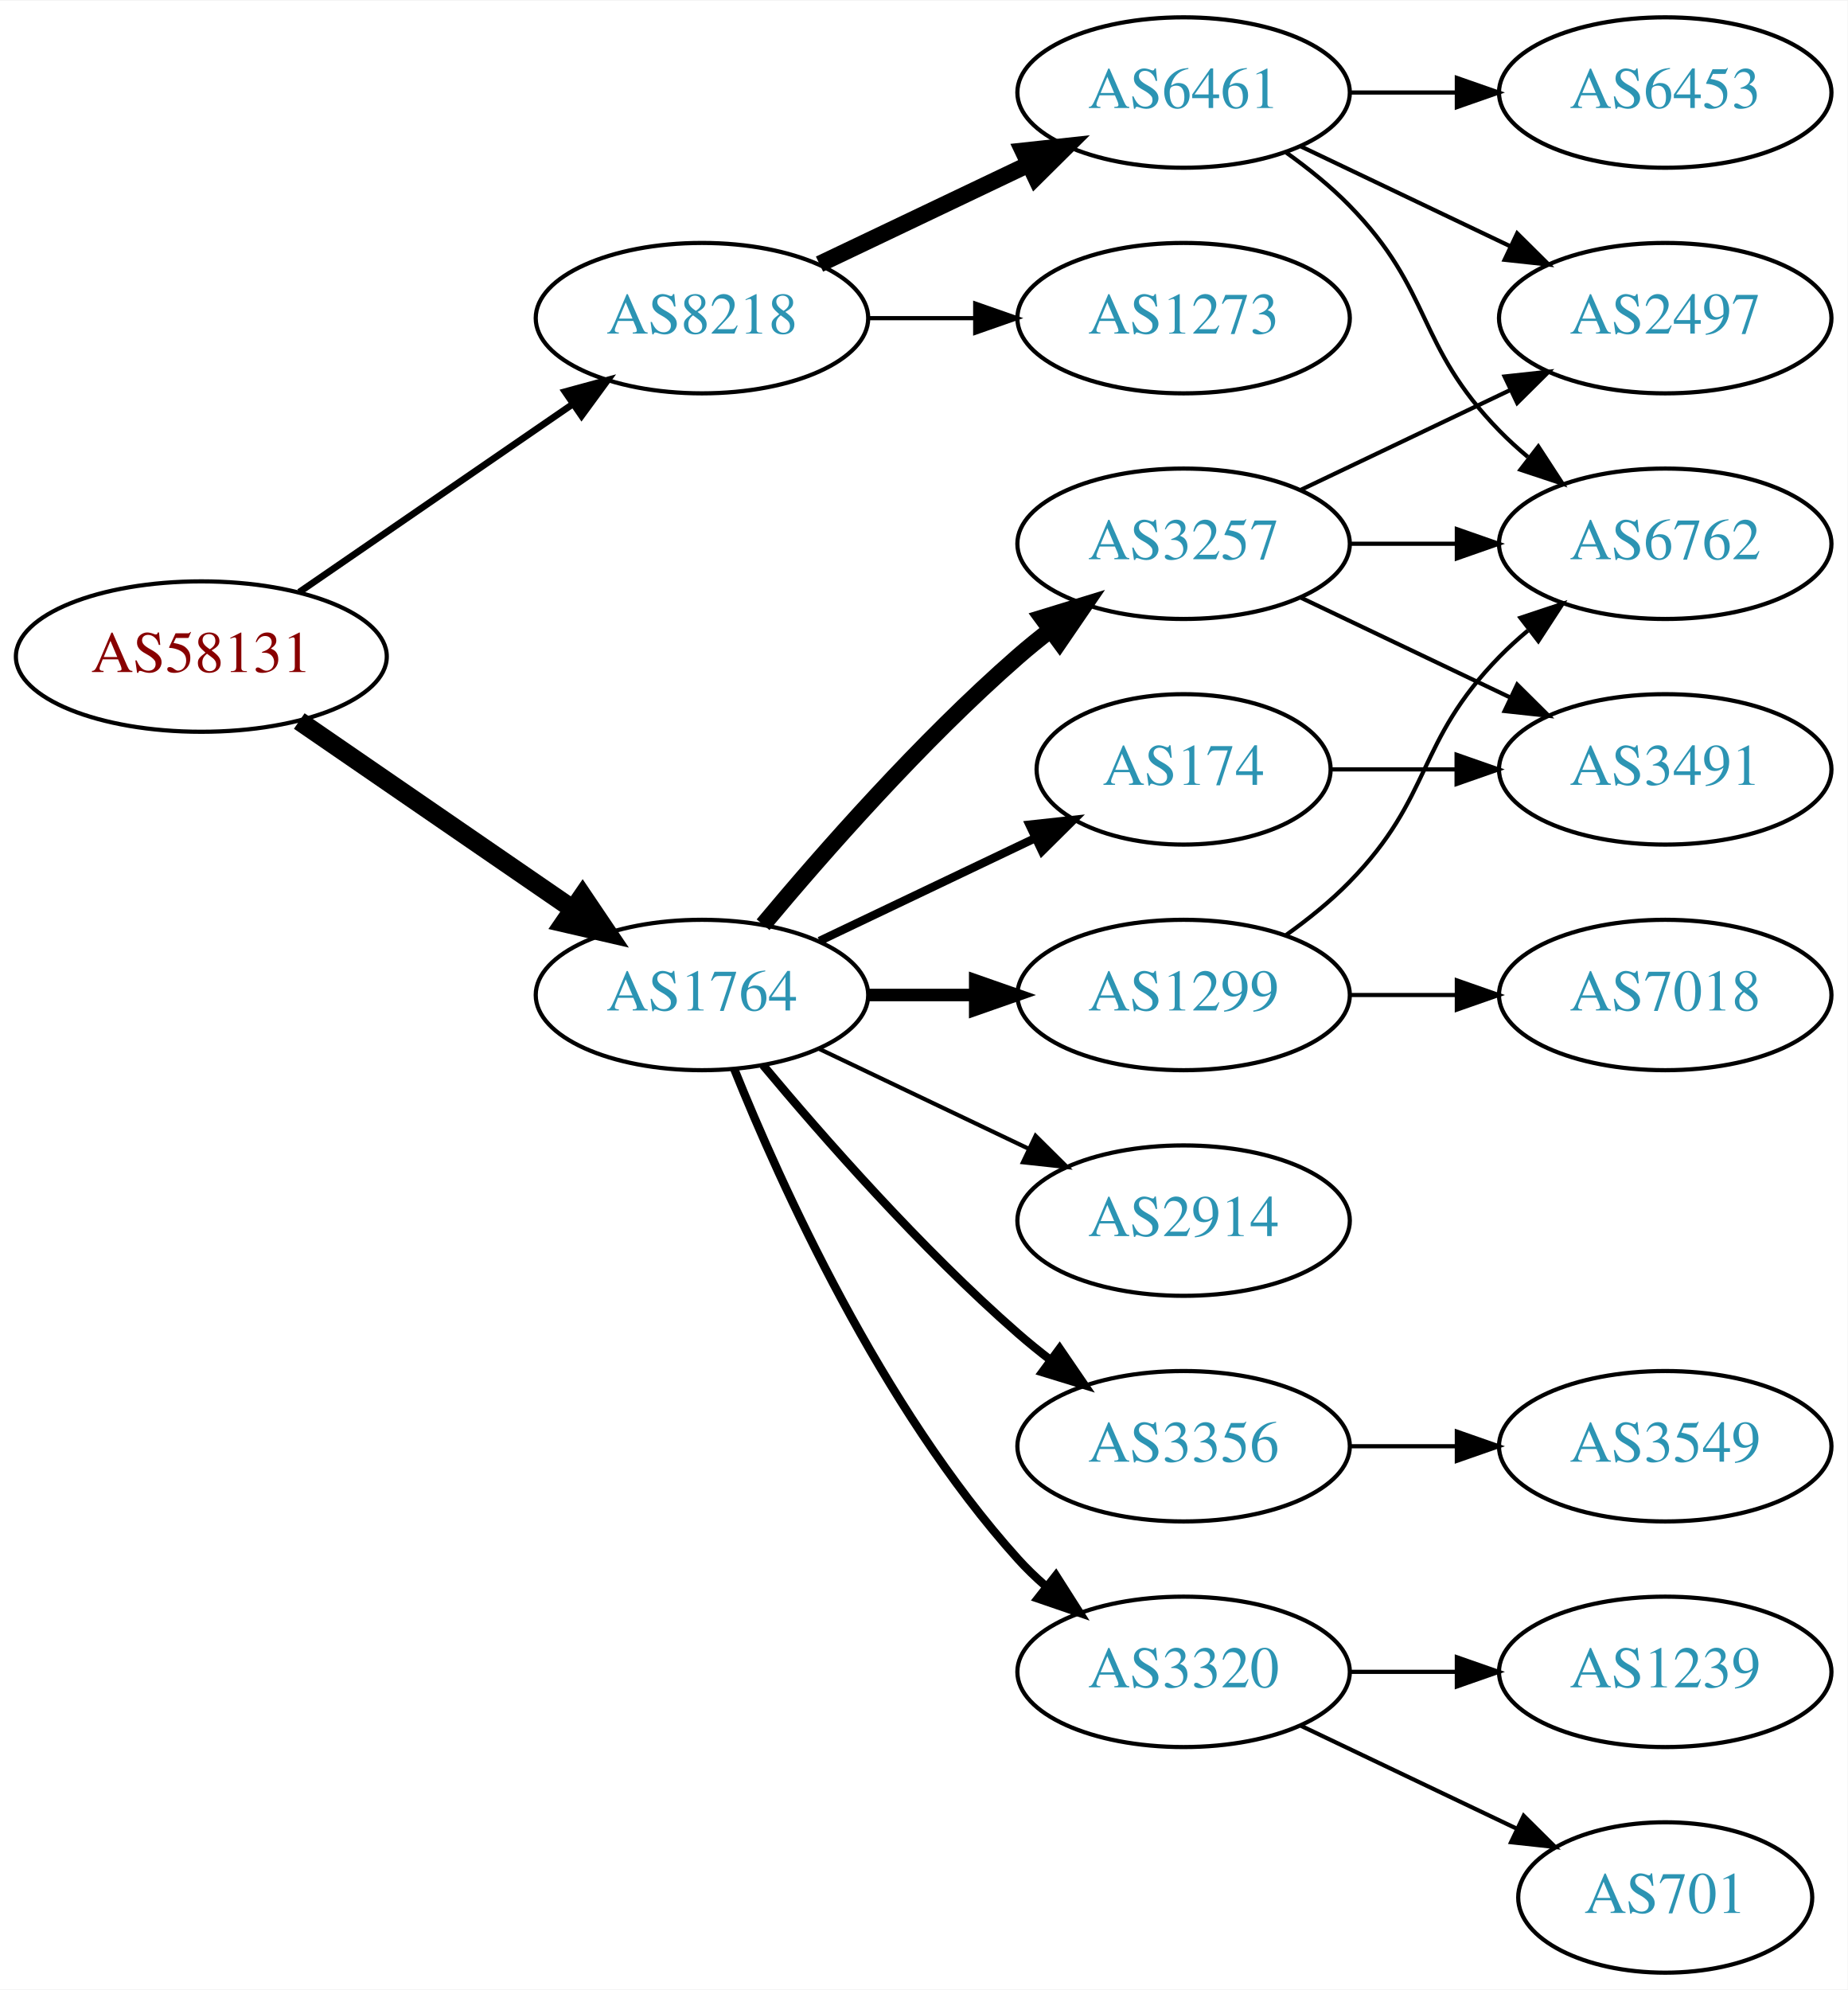
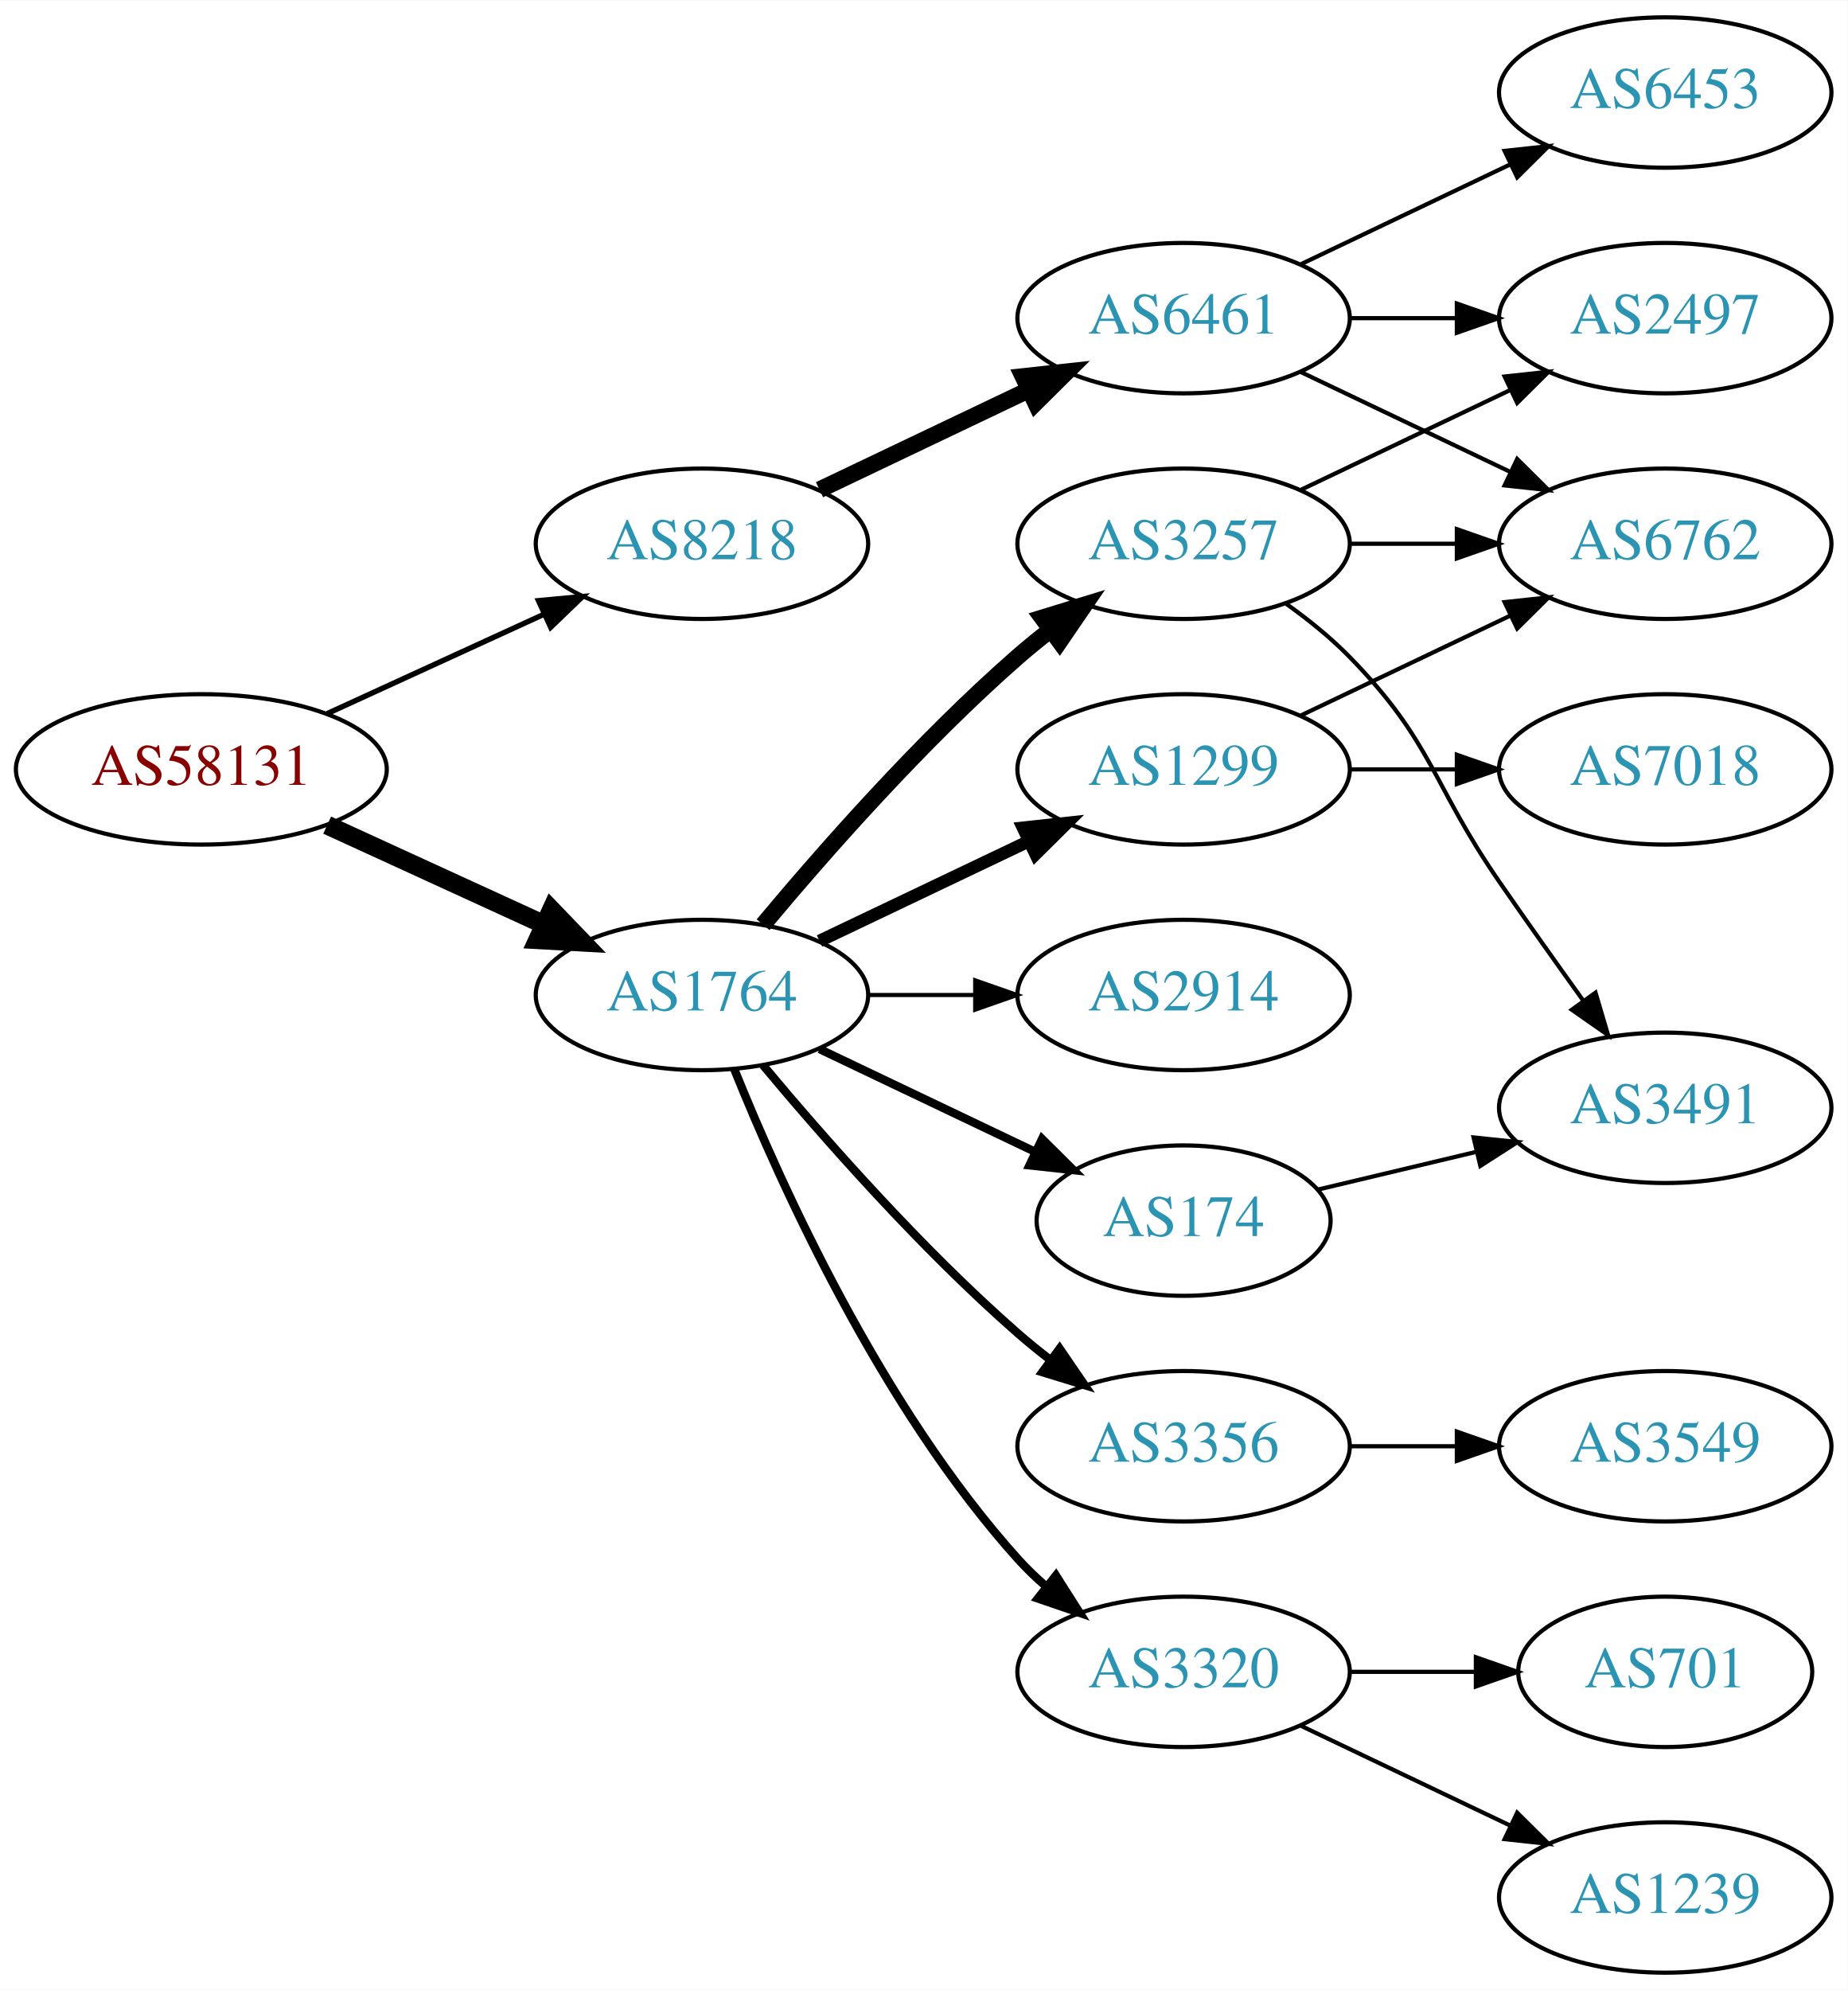
<svg xmlns="http://www.w3.org/2000/svg" xmlns:xlink="http://www.w3.org/1999/xlink" width="442pt" height="476pt" viewBox="0.00 0.00 442.27 476.00">
  <g id="graph0" class="graph" transform="scale(1 1) rotate(0) translate(4 472)">
    <polygon fill="white" stroke="none" points="-4,4 -4,-472 438.271,-472 438.271,4 -4,4" />
    <g id="node1" class="node">
      <g id="a_node1">
        <a xlink:href="/asn/58131" xlink:title="AS58131 ~ Wallnerstrasse 6 [AT]">
-           <ellipse fill="#ffffff" stroke="black" cx="44.196" cy="-315" rx="44.393" ry="18" />
-           <text text-anchor="middle" x="44.196" y="-311.3" font-family="Times,serif" font-size="14.00" fill="#880000">AS58131</text>
+           <ellipse fill="#ffffff" stroke="black" cx="44.196" cy="-288" rx="44.393" ry="18" />
+           <text text-anchor="middle" x="44.196" y="-284.3" font-family="Times,serif" font-size="14.00" fill="#880000">AS58131</text>
        </a>
      </g>
    </g>
    <g id="node2" class="node">
      <g id="a_node2">
        <a xlink:href="/asn/1764" xlink:title="AS1764 ~ NEXTLAYER-AS [AT]">
          <ellipse fill="#ffffff" stroke="black" cx="164.039" cy="-234" rx="39.794" ry="18" />
          <text text-anchor="middle" x="164.039" y="-230.3" font-family="Times,serif" font-size="14.00" fill="#2c94b3">AS1764</text>
        </a>
      </g>
    </g>
    <g id="edge1" class="edge">
-       <path fill="none" stroke="black" stroke-width="4.5" d="M67.639,-299.574C86.22,-286.802 112.781,-268.545 133.161,-254.537" />
-       <polygon fill="black" stroke="black" stroke-width="4.5" points="135.464,-257.731 141.475,-248.822 131.003,-251.242 135.464,-257.731" />
+       <path fill="none" stroke="black" stroke-width="4.5" d="M74.326,-274.652C89.937,-267.498 109.335,-258.609 126.007,-250.97" />
+       <polygon fill="black" stroke="black" stroke-width="4.5" points="128.008,-254.384 135.459,-246.638 124.727,-247.225 128.008,-254.384" />
    </g>
    <g id="node3" class="node">
      <g id="a_node3">
        <a xlink:href="/asn/8218" xlink:title="AS8218 ~ legacy Neotelecoms [FR]">
-           <ellipse fill="#ffffff" stroke="black" cx="164.039" cy="-396" rx="39.794" ry="18" />
-           <text text-anchor="middle" x="164.039" y="-392.3" font-family="Times,serif" font-size="14.00" fill="#2c94b3">AS8218</text>
+           <ellipse fill="#ffffff" stroke="black" cx="164.039" cy="-342" rx="39.794" ry="18" />
+           <text text-anchor="middle" x="164.039" y="-338.3" font-family="Times,serif" font-size="14.00" fill="#2c94b3">AS8218</text>
        </a>
      </g>
    </g>
    <g id="edge2" class="edge">
-       <path fill="none" stroke="black" stroke-width="1.607" d="M67.639,-330.426C86.22,-343.198 112.781,-361.455 133.161,-375.463" />
-       <polygon fill="black" stroke="black" stroke-width="1.607" points="131.251,-378.398 141.475,-381.178 135.216,-372.629 131.251,-378.398" />
+       <path fill="none" stroke="black" stroke-width="1.286" d="M74.326,-301.348C89.937,-308.502 109.335,-317.391 126.007,-325.03" />
+       <polygon fill="black" stroke="black" stroke-width="1.286" points="124.91,-328.378 135.459,-329.362 127.826,-322.014 124.91,-328.378" />
    </g>
    <g id="node4" class="node">
      <g id="a_node4">
        <a xlink:href="/asn/1299" xlink:title="AS1299 ~ Telia Carrier [EU]">
-           <ellipse fill="#ffffff" stroke="black" cx="279.332" cy="-234" rx="39.794" ry="18" />
-           <text text-anchor="middle" x="279.332" y="-230.3" font-family="Times,serif" font-size="14.00" fill="#2c94b3">AS1299</text>
+           <ellipse fill="#ffffff" stroke="black" cx="279.332" cy="-288" rx="39.794" ry="18" />
+           <text text-anchor="middle" x="279.332" y="-284.3" font-family="Times,serif" font-size="14.00" fill="#2c94b3">AS1299</text>
        </a>
      </g>
    </g>
    <g id="edge3" class="edge">
-       <path fill="none" stroke="black" stroke-width="3" d="M203.711,-234C211.914,-234 220.678,-234 229.21,-234" />
-       <polygon fill="black" stroke="black" stroke-width="3" points="229.449,-237.5 239.449,-234 229.449,-230.5 229.449,-237.5" />
+       <path fill="none" stroke="black" stroke-width="3" d="M192.175,-246.934C207.169,-254.081 225.99,-263.052 242.213,-270.785" />
+       <polygon fill="black" stroke="black" stroke-width="3" points="240.884,-274.028 251.417,-275.171 243.895,-267.709 240.884,-274.028" />
    </g>
    <g id="node5" class="node">
      <g id="a_node5">
-         <a xlink:href="/asn/174" xlink:title="AS174 ~ Cogent Communications [US]">
-           <ellipse fill="#ffffff" stroke="black" cx="279.332" cy="-288" rx="35.194" ry="18" />
-           <text text-anchor="middle" x="279.332" y="-284.3" font-family="Times,serif" font-size="14.00" fill="#2c94b3">AS174</text>
+         <a xlink:href="/asn/3356" xlink:title="AS3356 ~ Level 3 Parent, LLC [US]">
+           <ellipse fill="#ffffff" stroke="black" cx="279.332" cy="-126" rx="39.794" ry="18" />
+           <text text-anchor="middle" x="279.332" y="-122.3" font-family="Times,serif" font-size="14.00" fill="#2c94b3">AS3356</text>
        </a>
      </g>
    </g>
    <g id="edge4" class="edge">
-       <path fill="none" stroke="black" stroke-width="2" d="M192.175,-246.934C207.607,-254.29 227.092,-263.577 243.628,-271.459" />
-       <polygon fill="black" stroke="black" stroke-width="2" points="242.436,-274.768 252.969,-275.911 245.448,-268.449 242.436,-274.768" />
+       <path fill="none" stroke="black" stroke-width="2" d="M178.669,-217.183C192.951,-200.071 216.498,-173.255 239.685,-153 242.151,-150.846 244.789,-148.706 247.487,-146.628" />
+       <polygon fill="black" stroke="black" stroke-width="2" points="249.66,-149.375 255.641,-140.63 245.512,-143.736 249.66,-149.375" />
    </g>
    <g id="node6" class="node">
      <g id="a_node6">
        <a xlink:href="/asn/3257" xlink:title="AS3257 ~ GTT [DE]">
          <ellipse fill="#ffffff" stroke="black" cx="279.332" cy="-342" rx="39.794" ry="18" />
          <text text-anchor="middle" x="279.332" y="-338.3" font-family="Times,serif" font-size="14.00" fill="#2c94b3">AS3257</text>
        </a>
      </g>
    </g>
    <g id="edge5" class="edge">
      <path fill="none" stroke="black" stroke-width="4" d="M178.669,-250.817C192.951,-267.929 216.498,-294.745 239.685,-315 242.151,-317.154 244.789,-319.294 247.487,-321.372" />
      <polygon fill="black" stroke="black" stroke-width="4" points="245.512,-324.264 255.641,-327.37 249.66,-318.625 245.512,-324.264" />
    </g>
    <g id="node7" class="node">
      <g id="a_node7">
        <a xlink:href="/asn/3320" xlink:title="AS3320 ~ DTAG [DE]">
          <ellipse fill="#ffffff" stroke="black" cx="279.332" cy="-72" rx="39.794" ry="18" />
          <text text-anchor="middle" x="279.332" y="-68.3" font-family="Times,serif" font-size="14.00" fill="#2c94b3">AS3320</text>
        </a>
      </g>
    </g>
    <g id="edge6" class="edge">
      <path fill="none" stroke="black" stroke-width="2" d="M171.786,-216.213C182.837,-188.757 206.891,-135.422 239.685,-99 241.688,-96.776 243.906,-94.637 246.239,-92.603" />
      <polygon fill="black" stroke="black" stroke-width="2" points="248.769,-95.065 254.458,-86.127 244.437,-89.567 248.769,-95.065" />
    </g>
    <g id="node8" class="node">
      <g id="a_node8">
-         <a xlink:href="/asn/3356" xlink:title="AS3356 ~ Level 3 Parent, LLC [US]">
-           <ellipse fill="#ffffff" stroke="black" cx="279.332" cy="-126" rx="39.794" ry="18" />
-           <text text-anchor="middle" x="279.332" y="-122.3" font-family="Times,serif" font-size="14.00" fill="#2c94b3">AS3356</text>
+         <a xlink:href="/asn/174" xlink:title="AS174 ~ Cogent Communications [US]">
+           <ellipse fill="#ffffff" stroke="black" cx="279.332" cy="-180" rx="35.194" ry="18" />
+           <text text-anchor="middle" x="279.332" y="-176.3" font-family="Times,serif" font-size="14.00" fill="#2c94b3">AS174</text>
        </a>
      </g>
    </g>
    <g id="edge7" class="edge">
-       <path fill="none" stroke="black" stroke-width="2" d="M178.669,-217.183C192.951,-200.071 216.498,-173.255 239.685,-153 242.151,-150.846 244.789,-148.706 247.487,-146.628" />
-       <polygon fill="black" stroke="black" stroke-width="2" points="249.66,-149.375 255.641,-140.63 245.512,-143.736 249.66,-149.375" />
+       <path fill="none" stroke="black" stroke-width="2" d="M192.175,-221.066C207.607,-213.71 227.092,-204.423 243.628,-196.541" />
+       <polygon fill="black" stroke="black" stroke-width="2" points="245.448,-199.551 252.969,-192.089 242.436,-193.232 245.448,-199.551" />
    </g>
    <g id="node9" class="node">
      <g id="a_node9">
        <a xlink:href="/asn/2914" xlink:title="AS2914 ~ NTT America, Inc. [US]">
-           <ellipse fill="#ffffff" stroke="black" cx="279.332" cy="-180" rx="39.794" ry="18" />
-           <text text-anchor="middle" x="279.332" y="-176.3" font-family="Times,serif" font-size="14.00" fill="#2c94b3">AS2914</text>
+           <ellipse fill="#ffffff" stroke="black" cx="279.332" cy="-234" rx="39.794" ry="18" />
+           <text text-anchor="middle" x="279.332" y="-230.3" font-family="Times,serif" font-size="14.00" fill="#2c94b3">AS2914</text>
        </a>
      </g>
    </g>
    <g id="edge8" class="edge">
-       <path fill="none" stroke="black" d="M192.175,-221.066C207.169,-213.919 225.99,-204.948 242.213,-197.215" />
-       <polygon fill="black" stroke="black" points="243.895,-200.291 251.417,-192.829 240.884,-193.972 243.895,-200.291" />
+       <path fill="none" stroke="black" d="M203.711,-234C211.914,-234 220.678,-234 229.21,-234" />
+       <polygon fill="black" stroke="black" points="229.449,-237.5 239.449,-234 229.449,-230.5 229.449,-237.5" />
    </g>
    <g id="node17" class="node">
      <g id="a_node17">
-         <a xlink:href="/asn/6461" xlink:title="AS6461 ~ ZAYO-6461 [US]">
-           <ellipse fill="#ffffff" stroke="black" cx="279.332" cy="-450" rx="39.794" ry="18" />
-           <text text-anchor="middle" x="279.332" y="-446.3" font-family="Times,serif" font-size="14.00" fill="#2c94b3">AS6461</text>
+         <a xlink:href="/asn/6461" xlink:title="AS6461 ~ Zayo Bandwidth [US]">
+           <ellipse fill="#ffffff" stroke="black" cx="279.332" cy="-396" rx="39.794" ry="18" />
+           <text text-anchor="middle" x="279.332" y="-392.3" font-family="Times,serif" font-size="14.00" fill="#2c94b3">AS6461</text>
        </a>
      </g>
    </g>
    <g id="edge18" class="edge">
-       <path fill="none" stroke="black" stroke-width="4" d="M192.175,-408.934C207.169,-416.081 225.99,-425.052 242.213,-432.785" />
-       <polygon fill="black" stroke="black" stroke-width="4" points="240.884,-436.028 251.417,-437.171 243.895,-429.709 240.884,-436.028" />
-     </g>
-     <g id="node18" class="node">
-       <g id="a_node18">
-         <a xlink:href="/asn/1273" xlink:title="AS1273 ~ Vodafone Group PLC [EU]">
-           <ellipse fill="#ffffff" stroke="black" cx="279.332" cy="-396" rx="39.794" ry="18" />
-           <text text-anchor="middle" x="279.332" y="-392.3" font-family="Times,serif" font-size="14.00" fill="#2c94b3">AS1273</text>
-         </a>
-       </g>
-     </g>
-     <g id="edge19" class="edge">
-       <path fill="none" stroke="black" d="M203.711,-396C211.914,-396 220.678,-396 229.21,-396" />
-       <polygon fill="black" stroke="black" points="229.449,-399.5 239.449,-396 229.449,-392.5 229.449,-399.5" />
-     </g>
-     <g id="node10" class="node">
-       <g id="a_node10">
+       <path fill="none" stroke="black" stroke-width="4" d="M192.175,-354.934C207.169,-362.081 225.99,-371.052 242.213,-378.785" />
+       <polygon fill="black" stroke="black" stroke-width="4" points="240.884,-382.028 251.417,-383.171 243.895,-375.709 240.884,-382.028" />
+     </g>
+     <g id="node12" class="node">
+       <g id="a_node12">
        <a xlink:href="/asn/6762" xlink:title="AS6762 ~ TELECOM ITALIA SPARKLE S.p.A. [IT]">
          <ellipse fill="#ffffff" stroke="black" cx="394.625" cy="-342" rx="39.794" ry="18" />
          <text text-anchor="middle" x="394.625" y="-338.3" font-family="Times,serif" font-size="14.00" fill="#2c94b3">AS6762</text>
        </a>
      </g>
    </g>
+     <g id="edge15" class="edge">
+       <path fill="none" stroke="black" d="M307.468,-300.934C322.462,-308.081 341.283,-317.052 357.506,-324.785" />
+       <polygon fill="black" stroke="black" points="356.177,-328.028 366.71,-329.171 359.188,-321.709 356.177,-328.028" />
+     </g>
+     <g id="node16" class="node">
+       <g id="a_node16">
+         <a xlink:href="/asn/7018" xlink:title="AS7018 ~ AT&amp;T Services, Inc. [US]">
+           <ellipse fill="#ffffff" stroke="black" cx="394.625" cy="-288" rx="39.794" ry="18" />
+           <text text-anchor="middle" x="394.625" y="-284.3" font-family="Times,serif" font-size="14.00" fill="#2c94b3">AS7018</text>
+         </a>
+       </g>
+     </g>
+     <g id="edge16" class="edge">
+       <path fill="none" stroke="black" d="M319.004,-288C327.207,-288 335.971,-288 344.503,-288" />
+       <polygon fill="black" stroke="black" points="344.742,-291.5 354.742,-288 344.742,-284.5 344.742,-291.5" />
+     </g>
+     <g id="node10" class="node">
+       <g id="a_node10">
+         <a xlink:href="/asn/3549" xlink:title="AS3549 ~ Level 3 Parent, LLC [US]">
+           <ellipse fill="#ffffff" stroke="black" cx="394.625" cy="-126" rx="39.794" ry="18" />
+           <text text-anchor="middle" x="394.625" y="-122.3" font-family="Times,serif" font-size="14.00" fill="#2c94b3">AS3549</text>
+         </a>
+       </g>
+     </g>
    <g id="edge9" class="edge">
-       <path fill="none" stroke="black" d="M303.926,-248.389C309.182,-252.148 314.513,-256.437 318.978,-261 339.151,-281.617 334.806,-294.383 354.978,-315 357.071,-317.139 359.354,-319.218 361.731,-321.21" />
-       <polygon fill="black" stroke="black" points="359.974,-324.275 370.031,-327.611 364.249,-318.732 359.974,-324.275" />
+       <path fill="none" stroke="black" d="M319.004,-126C327.207,-126 335.971,-126 344.503,-126" />
+       <polygon fill="black" stroke="black" points="344.742,-129.5 354.742,-126 344.742,-122.5 344.742,-129.5" />
    </g>
    <g id="node11" class="node">
      <g id="a_node11">
-         <a xlink:href="/asn/7018" xlink:title="AS7018 ~ AT&amp;T Services, Inc. [US]">
-           <ellipse fill="#ffffff" stroke="black" cx="394.625" cy="-234" rx="39.794" ry="18" />
-           <text text-anchor="middle" x="394.625" y="-230.3" font-family="Times,serif" font-size="14.00" fill="#2c94b3">AS7018</text>
+         <a xlink:href="/asn/3491" xlink:title="AS3491 ~ PCCW Global, Inc. [US]">
+           <ellipse fill="#ffffff" stroke="black" cx="394.625" cy="-207" rx="39.794" ry="18" />
+           <text text-anchor="middle" x="394.625" y="-203.3" font-family="Times,serif" font-size="14.00" fill="#2c94b3">AS3491</text>
        </a>
      </g>
    </g>
    <g id="edge10" class="edge">
-       <path fill="none" stroke="black" d="M319.004,-234C327.207,-234 335.971,-234 344.503,-234" />
-       <polygon fill="black" stroke="black" points="344.742,-237.5 354.742,-234 344.742,-230.5 344.742,-237.5" />
-     </g>
-     <g id="node12" class="node">
-       <g id="a_node12">
-         <a xlink:href="/asn/3491" xlink:title="AS3491 ~ PCCW Global, Inc. [US]">
-           <ellipse fill="#ffffff" stroke="black" cx="394.625" cy="-288" rx="39.794" ry="18" />
-           <text text-anchor="middle" x="394.625" y="-284.3" font-family="Times,serif" font-size="14.00" fill="#2c94b3">AS3491</text>
-         </a>
-       </g>
+       <path fill="none" stroke="black" d="M303.926,-327.611C309.182,-323.852 314.513,-319.563 318.978,-315 339.151,-294.383 338.582,-284.731 354.978,-261 361.434,-251.656 368.644,-241.506 375.072,-232.555" />
+       <polygon fill="black" stroke="black" points="377.938,-234.565 380.945,-224.406 372.259,-230.472 377.938,-234.565" />
    </g>
    <g id="edge11" class="edge">
-       <path fill="none" stroke="black" d="M314.631,-288C324.008,-288 334.358,-288 344.393,-288" />
-       <polygon fill="black" stroke="black" points="344.681,-291.5 354.681,-288 344.681,-284.5 344.681,-291.5" />
-     </g>
-     <g id="edge12" class="edge">
      <path fill="none" stroke="black" d="M319.004,-342C327.207,-342 335.971,-342 344.503,-342" />
      <polygon fill="black" stroke="black" points="344.742,-345.5 354.742,-342 344.742,-338.5 344.742,-345.5" />
-     </g>
-     <g id="edge13" class="edge">
-       <path fill="none" stroke="black" d="M307.468,-329.066C322.462,-321.919 341.283,-312.948 357.506,-305.215" />
-       <polygon fill="black" stroke="black" points="359.188,-308.291 366.71,-300.829 356.177,-301.972 359.188,-308.291" />
    </g>
    <g id="node13" class="node">
      <g id="a_node13">
        <a xlink:href="/asn/2497" xlink:title="AS2497 ~ Internet Initiative Japan Inc. [JP]">
          <ellipse fill="#ffffff" stroke="black" cx="394.625" cy="-396" rx="39.794" ry="18" />
          <text text-anchor="middle" x="394.625" y="-392.3" font-family="Times,serif" font-size="14.00" fill="#2c94b3">AS2497</text>
        </a>
      </g>
    </g>
-     <g id="edge14" class="edge">
+     <g id="edge12" class="edge">
      <path fill="none" stroke="black" d="M307.468,-354.934C322.462,-362.081 341.283,-371.052 357.506,-378.785" />
      <polygon fill="black" stroke="black" points="356.177,-382.028 366.71,-383.171 359.188,-375.709 356.177,-382.028" />
    </g>
    <g id="node14" class="node">
      <g id="a_node14">
        <a xlink:href="/asn/701" xlink:title="AS701 ~ UUNET [US]">
-           <ellipse fill="#ffffff" stroke="black" cx="394.625" cy="-18" rx="35.194" ry="18" />
-           <text text-anchor="middle" x="394.625" y="-14.3" font-family="Times,serif" font-size="14.00" fill="#2c94b3">AS701</text>
-         </a>
-       </g>
-     </g>
-     <g id="edge15" class="edge">
-       <path fill="none" stroke="black" d="M307.468,-59.066C322.9,-51.71 342.385,-42.423 358.92,-34.541" />
-       <polygon fill="black" stroke="black" points="360.741,-37.551 368.262,-30.089 357.729,-31.232 360.741,-37.551" />
+           <ellipse fill="#ffffff" stroke="black" cx="394.625" cy="-72" rx="35.194" ry="18" />
+           <text text-anchor="middle" x="394.625" y="-68.3" font-family="Times,serif" font-size="14.00" fill="#2c94b3">AS701</text>
+         </a>
+       </g>
+     </g>
+     <g id="edge13" class="edge">
+       <path fill="none" stroke="black" d="M319.004,-72C328.709,-72 339.2,-72 349.163,-72" />
+       <polygon fill="black" stroke="black" points="349.299,-75.5 359.299,-72 349.299,-68.5 349.299,-75.5" />
    </g>
    <g id="node15" class="node">
      <g id="a_node15">
        <a xlink:href="/asn/1239" xlink:title="AS1239 ~ Sprint [US]">
-           <ellipse fill="#ffffff" stroke="black" cx="394.625" cy="-72" rx="39.794" ry="18" />
-           <text text-anchor="middle" x="394.625" y="-68.3" font-family="Times,serif" font-size="14.00" fill="#2c94b3">AS1239</text>
-         </a>
-       </g>
-     </g>
-     <g id="edge16" class="edge">
-       <path fill="none" stroke="black" d="M319.004,-72C327.207,-72 335.971,-72 344.503,-72" />
-       <polygon fill="black" stroke="black" points="344.742,-75.5 354.742,-72 344.742,-68.5 344.742,-75.5" />
-     </g>
-     <g id="node16" class="node">
-       <g id="a_node16">
-         <a xlink:href="/asn/3549" xlink:title="AS3549 ~ Level 3 Parent, LLC [US]">
-           <ellipse fill="#ffffff" stroke="black" cx="394.625" cy="-126" rx="39.794" ry="18" />
-           <text text-anchor="middle" x="394.625" y="-122.3" font-family="Times,serif" font-size="14.00" fill="#2c94b3">AS3549</text>
-         </a>
-       </g>
+           <ellipse fill="#ffffff" stroke="black" cx="394.625" cy="-18" rx="39.794" ry="18" />
+           <text text-anchor="middle" x="394.625" y="-14.3" font-family="Times,serif" font-size="14.00" fill="#2c94b3">AS1239</text>
+         </a>
+       </g>
+     </g>
+     <g id="edge14" class="edge">
+       <path fill="none" stroke="black" d="M307.468,-59.066C322.462,-51.919 341.283,-42.948 357.506,-35.215" />
+       <polygon fill="black" stroke="black" points="359.188,-38.291 366.71,-30.829 356.177,-31.972 359.188,-38.291" />
    </g>
    <g id="edge17" class="edge">
-       <path fill="none" stroke="black" d="M319.004,-126C327.207,-126 335.971,-126 344.503,-126" />
-       <polygon fill="black" stroke="black" points="344.742,-129.5 354.742,-126 344.742,-122.5 344.742,-129.5" />
-     </g>
-     <g id="edge22" class="edge">
-       <path fill="none" stroke="black" d="M303.926,-435.611C309.182,-431.852 314.513,-427.563 318.978,-423 339.151,-402.383 334.806,-389.617 354.978,-369 357.071,-366.861 359.354,-364.782 361.731,-362.79" />
-       <polygon fill="black" stroke="black" points="364.249,-365.268 370.031,-356.389 359.974,-359.725 364.249,-365.268" />
-     </g>
-     <g id="edge21" class="edge">
-       <path fill="none" stroke="black" d="M307.468,-437.066C322.462,-429.919 341.283,-420.948 357.506,-413.215" />
-       <polygon fill="black" stroke="black" points="359.188,-416.291 366.71,-408.829 356.177,-409.972 359.188,-416.291" />
-     </g>
-     <g id="node19" class="node">
-       <g id="a_node19">
+       <path fill="none" stroke="black" d="M311.589,-187.449C323.269,-190.233 336.765,-193.449 349.394,-196.459" />
+       <polygon fill="black" stroke="black" points="348.747,-199.903 359.286,-198.816 350.37,-193.093 348.747,-199.903" />
+     </g>
+     <g id="edge20" class="edge">
+       <path fill="none" stroke="black" d="M307.468,-383.066C322.462,-375.919 341.283,-366.948 357.506,-359.215" />
+       <polygon fill="black" stroke="black" points="359.188,-362.291 366.71,-354.829 356.177,-355.972 359.188,-362.291" />
+     </g>
+     <g id="edge19" class="edge">
+       <path fill="none" stroke="black" d="M319.004,-396C327.207,-396 335.971,-396 344.503,-396" />
+       <polygon fill="black" stroke="black" points="344.742,-399.5 354.742,-396 344.742,-392.5 344.742,-399.5" />
+     </g>
+     <g id="node18" class="node">
+       <g id="a_node18">
        <a xlink:href="/asn/6453" xlink:title="AS6453 ~ TATA COMMUNICATIONS (AMERICA) INC [US]">
          <ellipse fill="#ffffff" stroke="black" cx="394.625" cy="-450" rx="39.794" ry="18" />
          <text text-anchor="middle" x="394.625" y="-446.3" font-family="Times,serif" font-size="14.00" fill="#2c94b3">AS6453</text>
        </a>
      </g>
    </g>
-     <g id="edge20" class="edge">
-       <path fill="none" stroke="black" d="M319.004,-450C327.207,-450 335.971,-450 344.503,-450" />
-       <polygon fill="black" stroke="black" points="344.742,-453.5 354.742,-450 344.742,-446.5 344.742,-453.5" />
+     <g id="edge21" class="edge">
+       <path fill="none" stroke="black" d="M307.468,-408.934C322.462,-416.081 341.283,-425.052 357.506,-432.785" />
+       <polygon fill="black" stroke="black" points="356.177,-436.028 366.71,-437.171 359.188,-429.709 356.177,-436.028" />
    </g>
  </g>
</svg>
